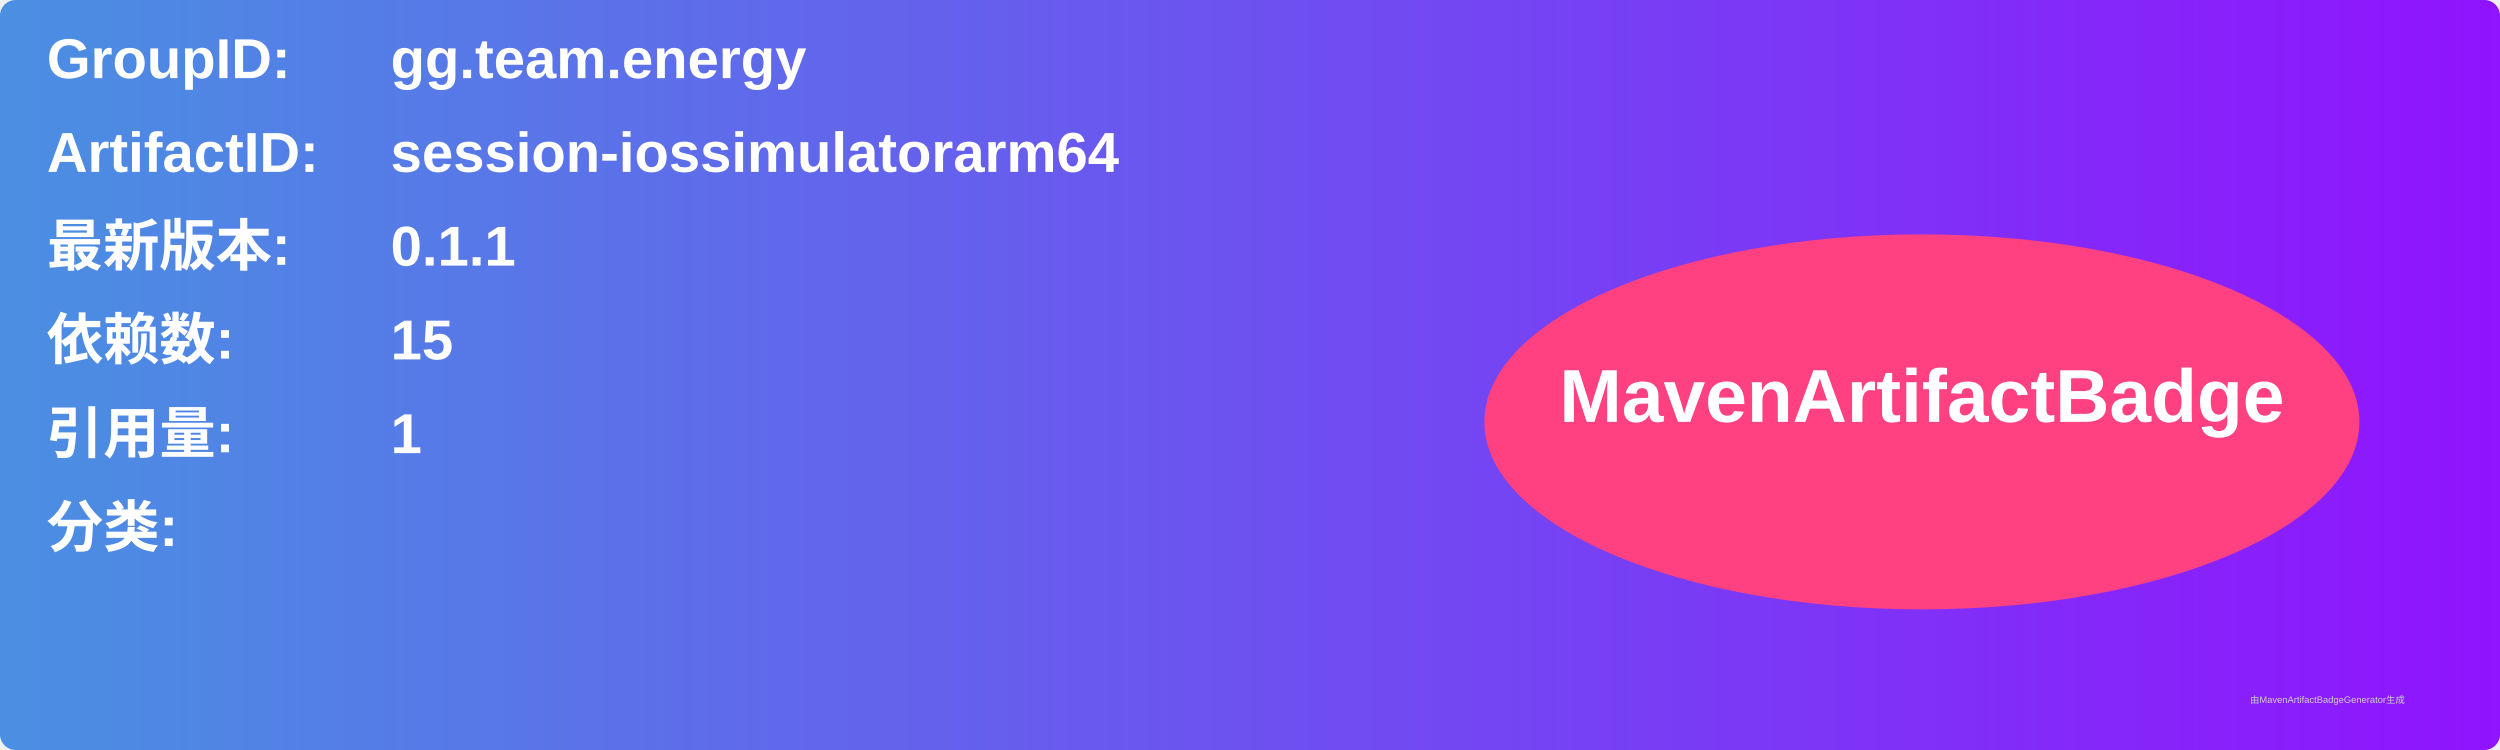
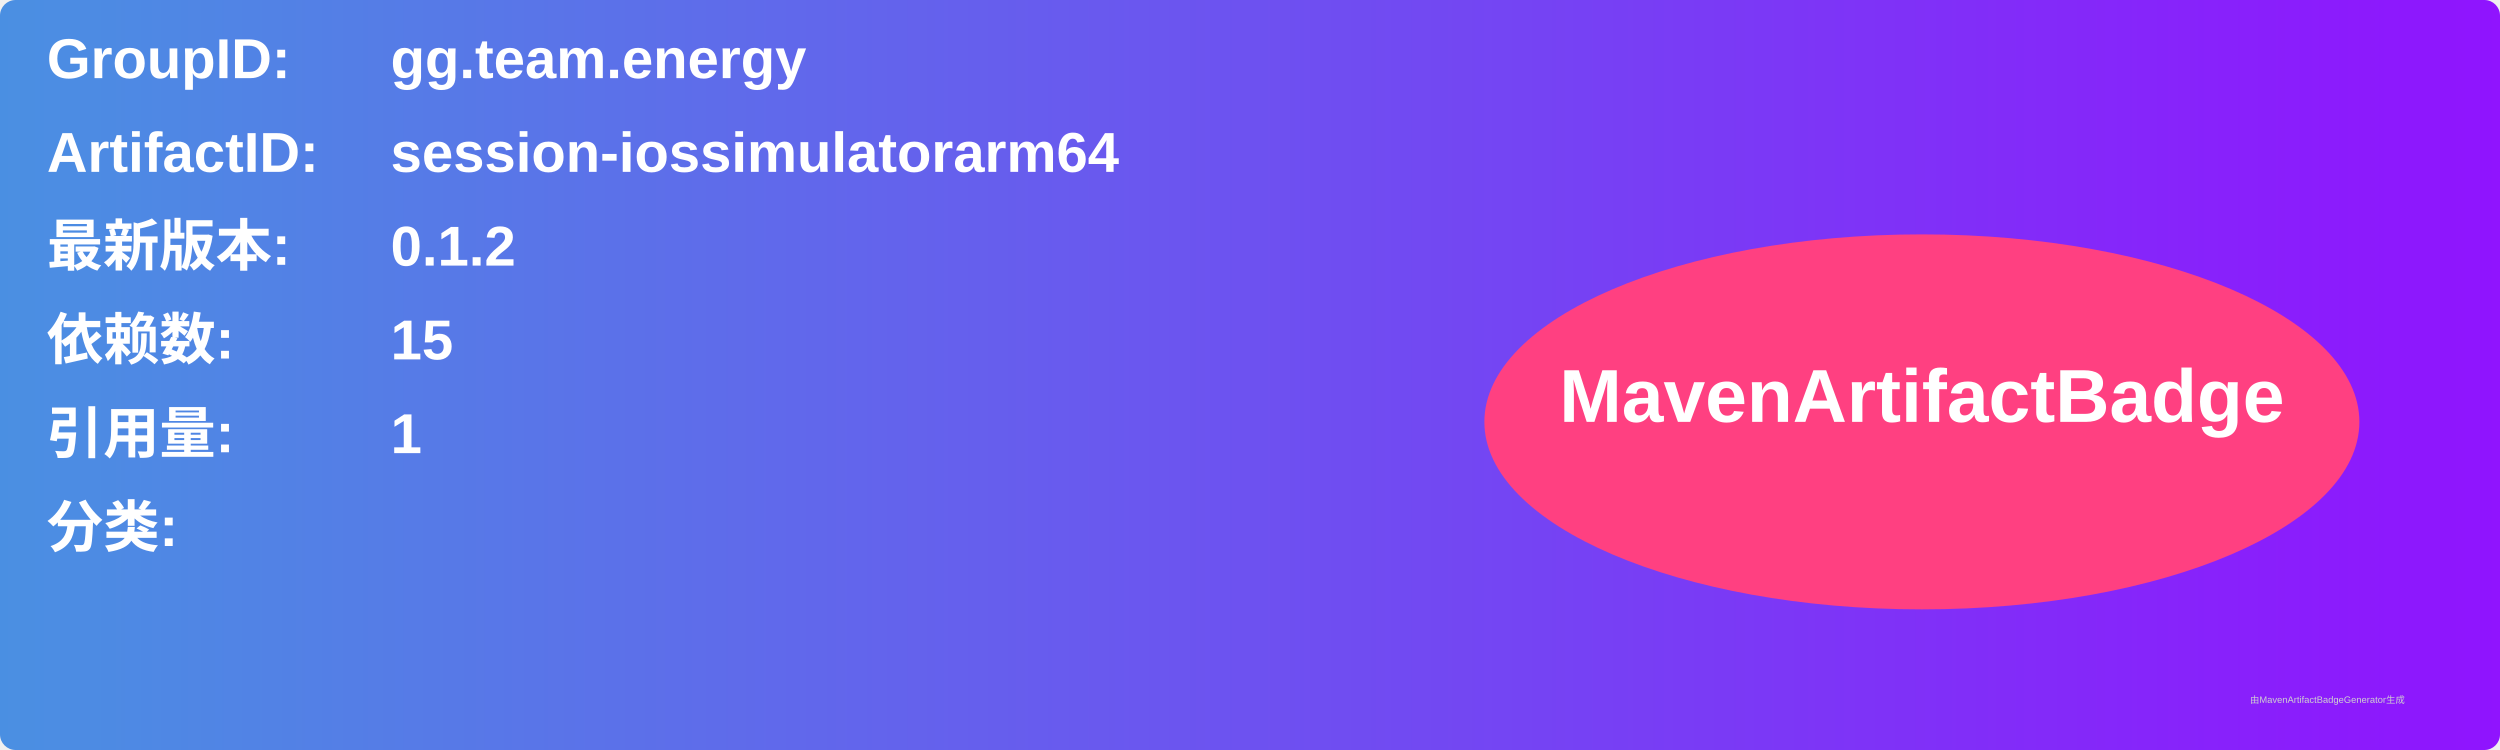
<svg xmlns="http://www.w3.org/2000/svg" width="800" height="240" viewBox="0 0 800 240">
  <linearGradient id="grad" x1="0%" y1="0%" x2="100%" y2="0%">
    <stop offset="0%" stop-color="#4a90e2" />
    <stop offset="100%" stop-color="#9013fe" />
  </linearGradient>
  <rect width="100%" height="100%" rx="5" ry="5" fill="url(#grad)" />
  <g transform="translate(15, 15)">
    <text x="0" y="10" font-family="Arial" font-size="18" fill="white" font-weight="bold" width="260">GroupID:</text>
    <text x="110" y="10" font-family="Arial" font-size="18" fill="white" font-weight="bold" width="460">gg.team.energy</text>
    <text x="0" y="40" font-family="Arial" font-size="18" fill="white" font-weight="bold" width="260">ArtifactID:</text>
    <text x="110" y="40" font-family="Arial" font-size="18" fill="white" font-weight="bold" width="460">session-iossimulatorarm64</text>
    <text x="0" y="70" font-family="Arial" font-size="18" fill="white" font-weight="bold">最新版本:</text>
    <text x="110" y="70" font-family="Arial" font-size="18" fill="white" font-weight="bold">
-       <tspan font-weight="bold">0.1.1</tspan>
+       <tspan font-weight="bold">0.1.2</tspan>
    </text>
    <text x="0" y="100" font-family="Arial" font-size="18" fill="white" font-weight="bold">依赖数: </text>
    <text x="110" y="100" font-family="Arial" font-size="18" fill="white">
      <tspan font-weight="bold">15</tspan>
    </text>
    <text x="0" y="130" font-family="Arial" font-size="18" fill="white" font-weight="bold">引用量: </text>
    <text x="110" y="130" font-family="Arial" font-size="18" fill="white">
      <tspan font-weight="bold">1</tspan>
    </text>
    <text x="0" y="160" font-family="Arial" font-size="18" fill="white" font-weight="bold">分类:</text>
    <text x="10" y="190" font-family="Arial" font-size="10" fill="white">
      <tspan font-weight="bold" />
    </text>
    <ellipse cx="600" cy="120" rx="140" ry="60" fill="#ff4081" />
    <text x="600" y="120" text-anchor="middle" font-family="Arial" font-size="24" fill="white" font-weight="bold">MavenArtifactBadge</text>
  </g>
  <text x="720" y="225" font-family="Arial" font-size="3" fill="#d0d0d0">由MavenArtifactBadgeGenerator生成</text>
</svg>
